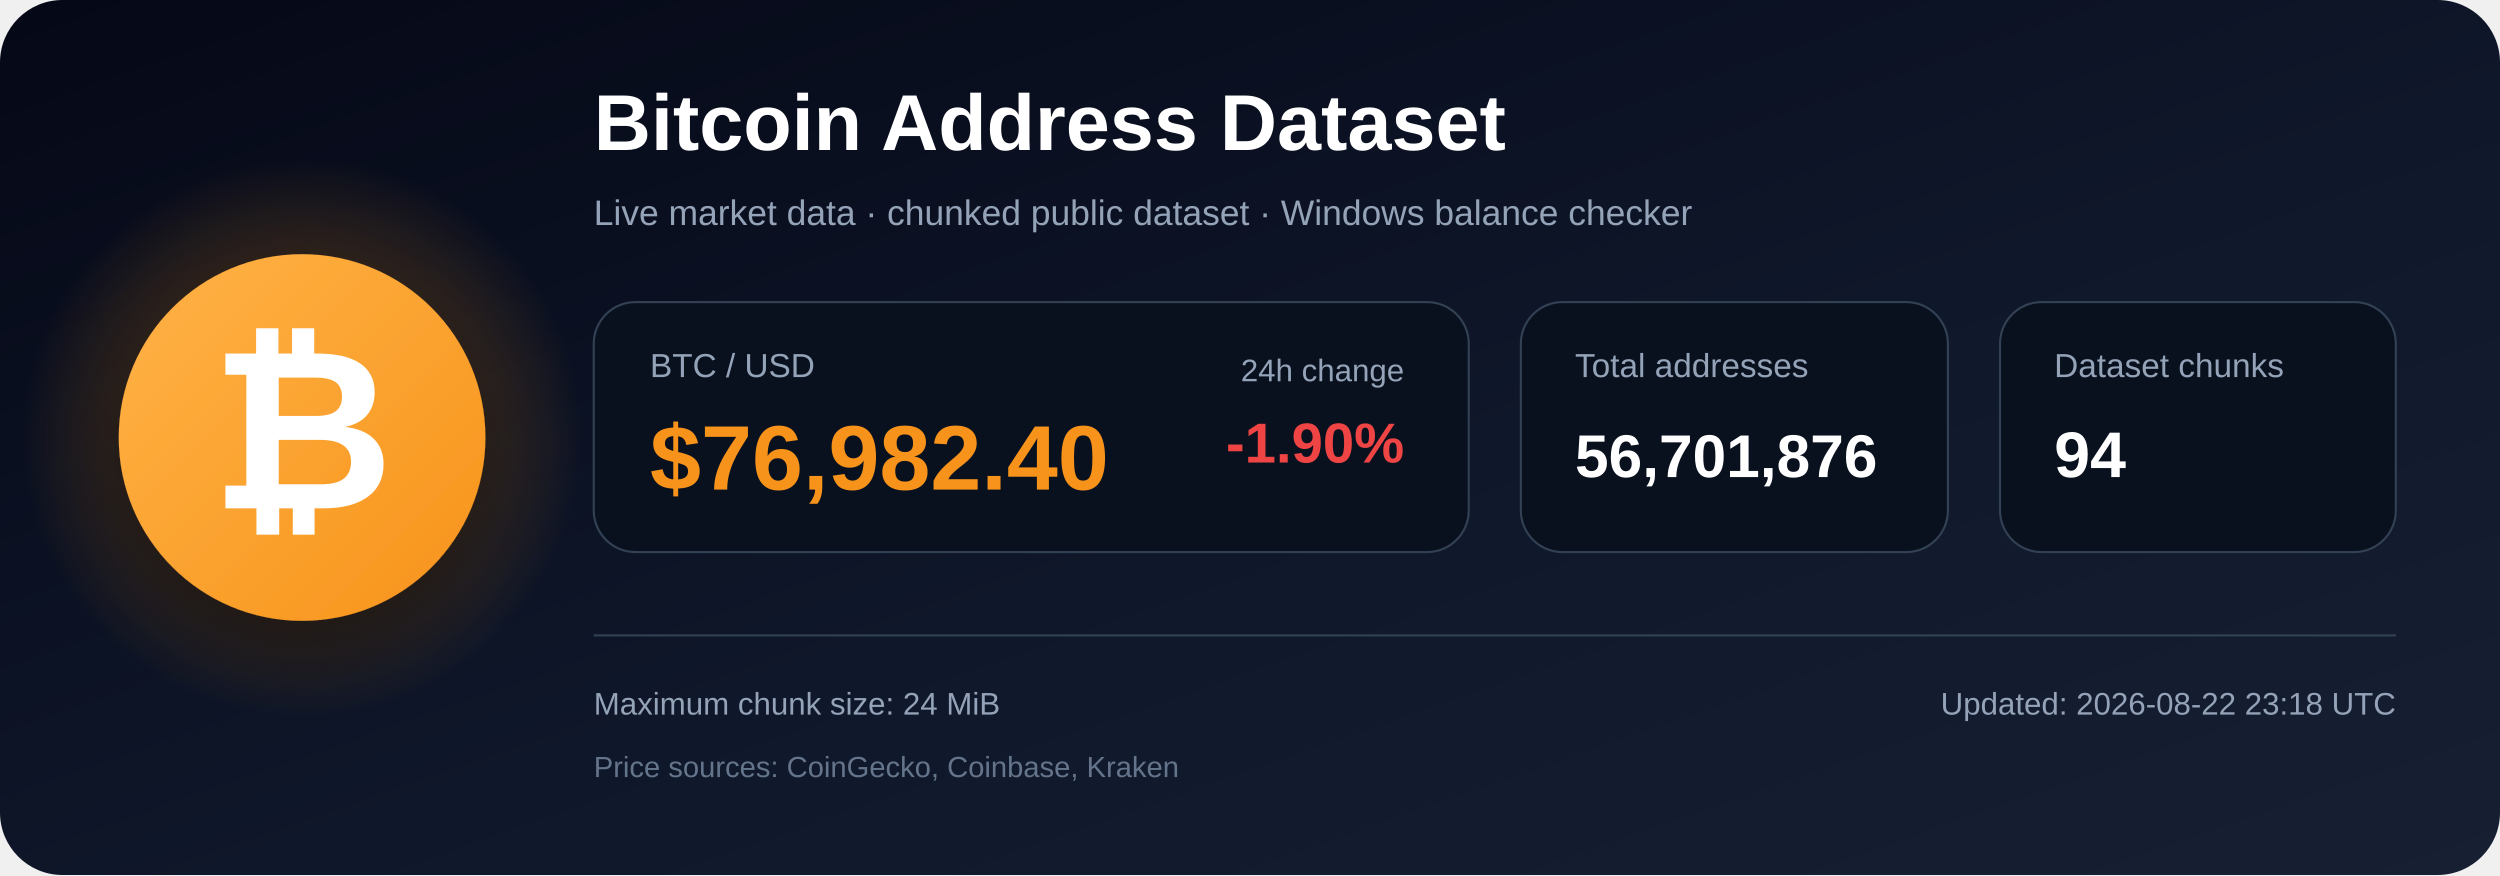
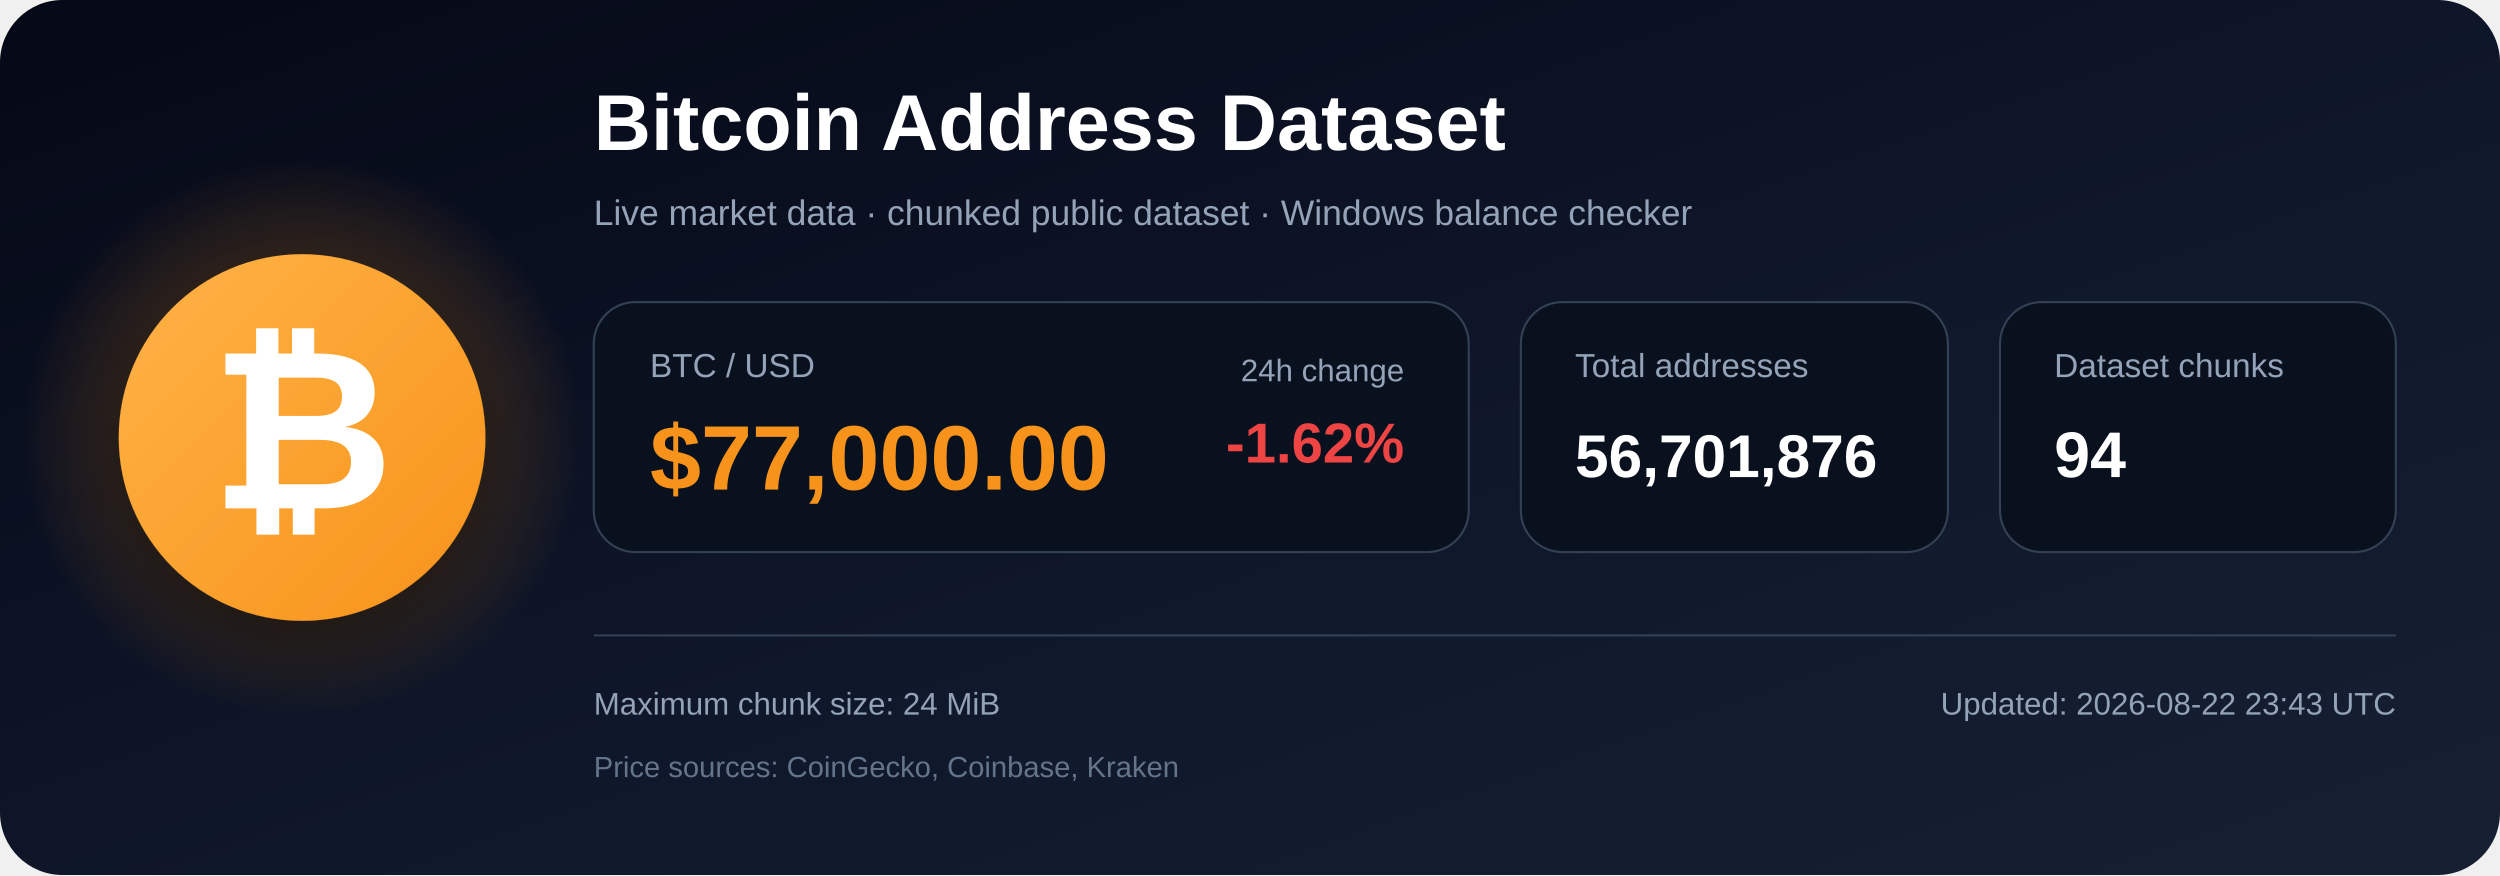
<svg xmlns="http://www.w3.org/2000/svg" width="1200" height="420" viewBox="0 0 1200 420" role="img" aria-labelledby="title description">
  <defs>
    <linearGradient id="bg" x1="0" y1="0" x2="1" y2="1">
      <stop offset="0%" stop-color="#050816" />
      <stop offset="55%" stop-color="#0f172a" />
      <stop offset="100%" stop-color="#172033" />
    </linearGradient>
    <radialGradient id="glow">
      <stop offset="0%" stop-color="#f7931a" stop-opacity=".48" />
      <stop offset="100%" stop-color="#f7931a" stop-opacity="0" />
    </radialGradient>
    <linearGradient id="orange" x1="0" y1="0" x2="1" y2="1">
      <stop offset="0%" stop-color="#ffb347" />
      <stop offset="100%" stop-color="#f7931a" />
    </linearGradient>
    <filter id="shadow" x="-40%" y="-40%" width="180%" height="180%">
      <feDropShadow dx="0" dy="12" stdDeviation="18" flood-color="#000000" flood-opacity=".50" />
    </filter>
  </defs>
  <rect width="1200" height="420" rx="30" fill="url(#bg)" />
  <circle cx="145" cy="210" r="135" fill="url(#glow)" />
  <circle cx="145" cy="210" r="88" fill="url(#orange)" filter="url(#shadow)" />
  <text x="145" y="244" text-anchor="middle" font-family="Arial, Helvetica, sans-serif" font-size="108" font-weight="700" fill="#ffffff">₿</text>
  <text x="285" y="72" font-family="Arial, Helvetica, sans-serif" font-size="38" font-weight="700" fill="#ffffff">
    Bitcoin Address Dataset
  </text>
  <text x="285" y="108" font-family="Arial, Helvetica, sans-serif" font-size="17" fill="#94a3b8">
    Live market data · chunked public dataset · Windows balance checker
  </text>
  <rect x="285" y="145" width="420" height="120" rx="20" fill="#09111f" stroke="#334155" />
  <text x="312" y="181" font-family="Arial, Helvetica, sans-serif" font-size="16" fill="#94a3b8">BTC / USD</text>
-   <text x="312" y="235" font-family="Arial, Helvetica, sans-serif" font-size="44" font-weight="700" fill="#f7931a">$76,982.40</text>
+   <text x="312" y="235" font-family="Arial, Helvetica, sans-serif" font-size="44" font-weight="700" fill="#f7931a">$77,000.00</text>
  <text x="674" y="183" text-anchor="end" font-family="Arial, Helvetica, sans-serif" font-size="15" fill="#94a3b8">24h change</text>
-   <text x="674" y="222" text-anchor="end" font-family="Arial, Helvetica, sans-serif" font-size="27" font-weight="700" fill="#ef4444">-1.90%</text>
+   <text x="674" y="222" text-anchor="end" font-family="Arial, Helvetica, sans-serif" font-size="27" font-weight="700" fill="#ef4444">-1.62%</text>
  <rect x="730" y="145" width="205" height="120" rx="20" fill="#09111f" stroke="#334155" />
  <text x="756" y="181" font-family="Arial, Helvetica, sans-serif" font-size="16" fill="#94a3b8">Total addresses</text>
  <text x="756" y="229" font-family="Arial, Helvetica, sans-serif" font-size="29" font-weight="700" fill="#ffffff">56,701,876</text>
  <rect x="960" y="145" width="190" height="120" rx="20" fill="#09111f" stroke="#334155" />
  <text x="986" y="181" font-family="Arial, Helvetica, sans-serif" font-size="16" fill="#94a3b8">Dataset chunks</text>
  <text x="986" y="229" font-family="Arial, Helvetica, sans-serif" font-size="31" font-weight="700" fill="#ffffff">94</text>
  <line x1="285" y1="305" x2="1150" y2="305" stroke="#334155" stroke-width="1" />
  <text x="285" y="343" font-family="Arial, Helvetica, sans-serif" font-size="15" fill="#94a3b8">
    Maximum chunk size: 24 MiB
  </text>
  <text x="285" y="373" font-family="Arial, Helvetica, sans-serif" font-size="14" fill="#64748b">
    Price sources: CoinGecko, Coinbase, Kraken
  </text>
  <text x="1150" y="343" text-anchor="end" font-family="Arial, Helvetica, sans-serif" font-size="15" fill="#94a3b8">
-     Updated: 2026-08-22 23:18 UTC
+     Updated: 2026-08-22 23:43 UTC
  </text>
</svg>
